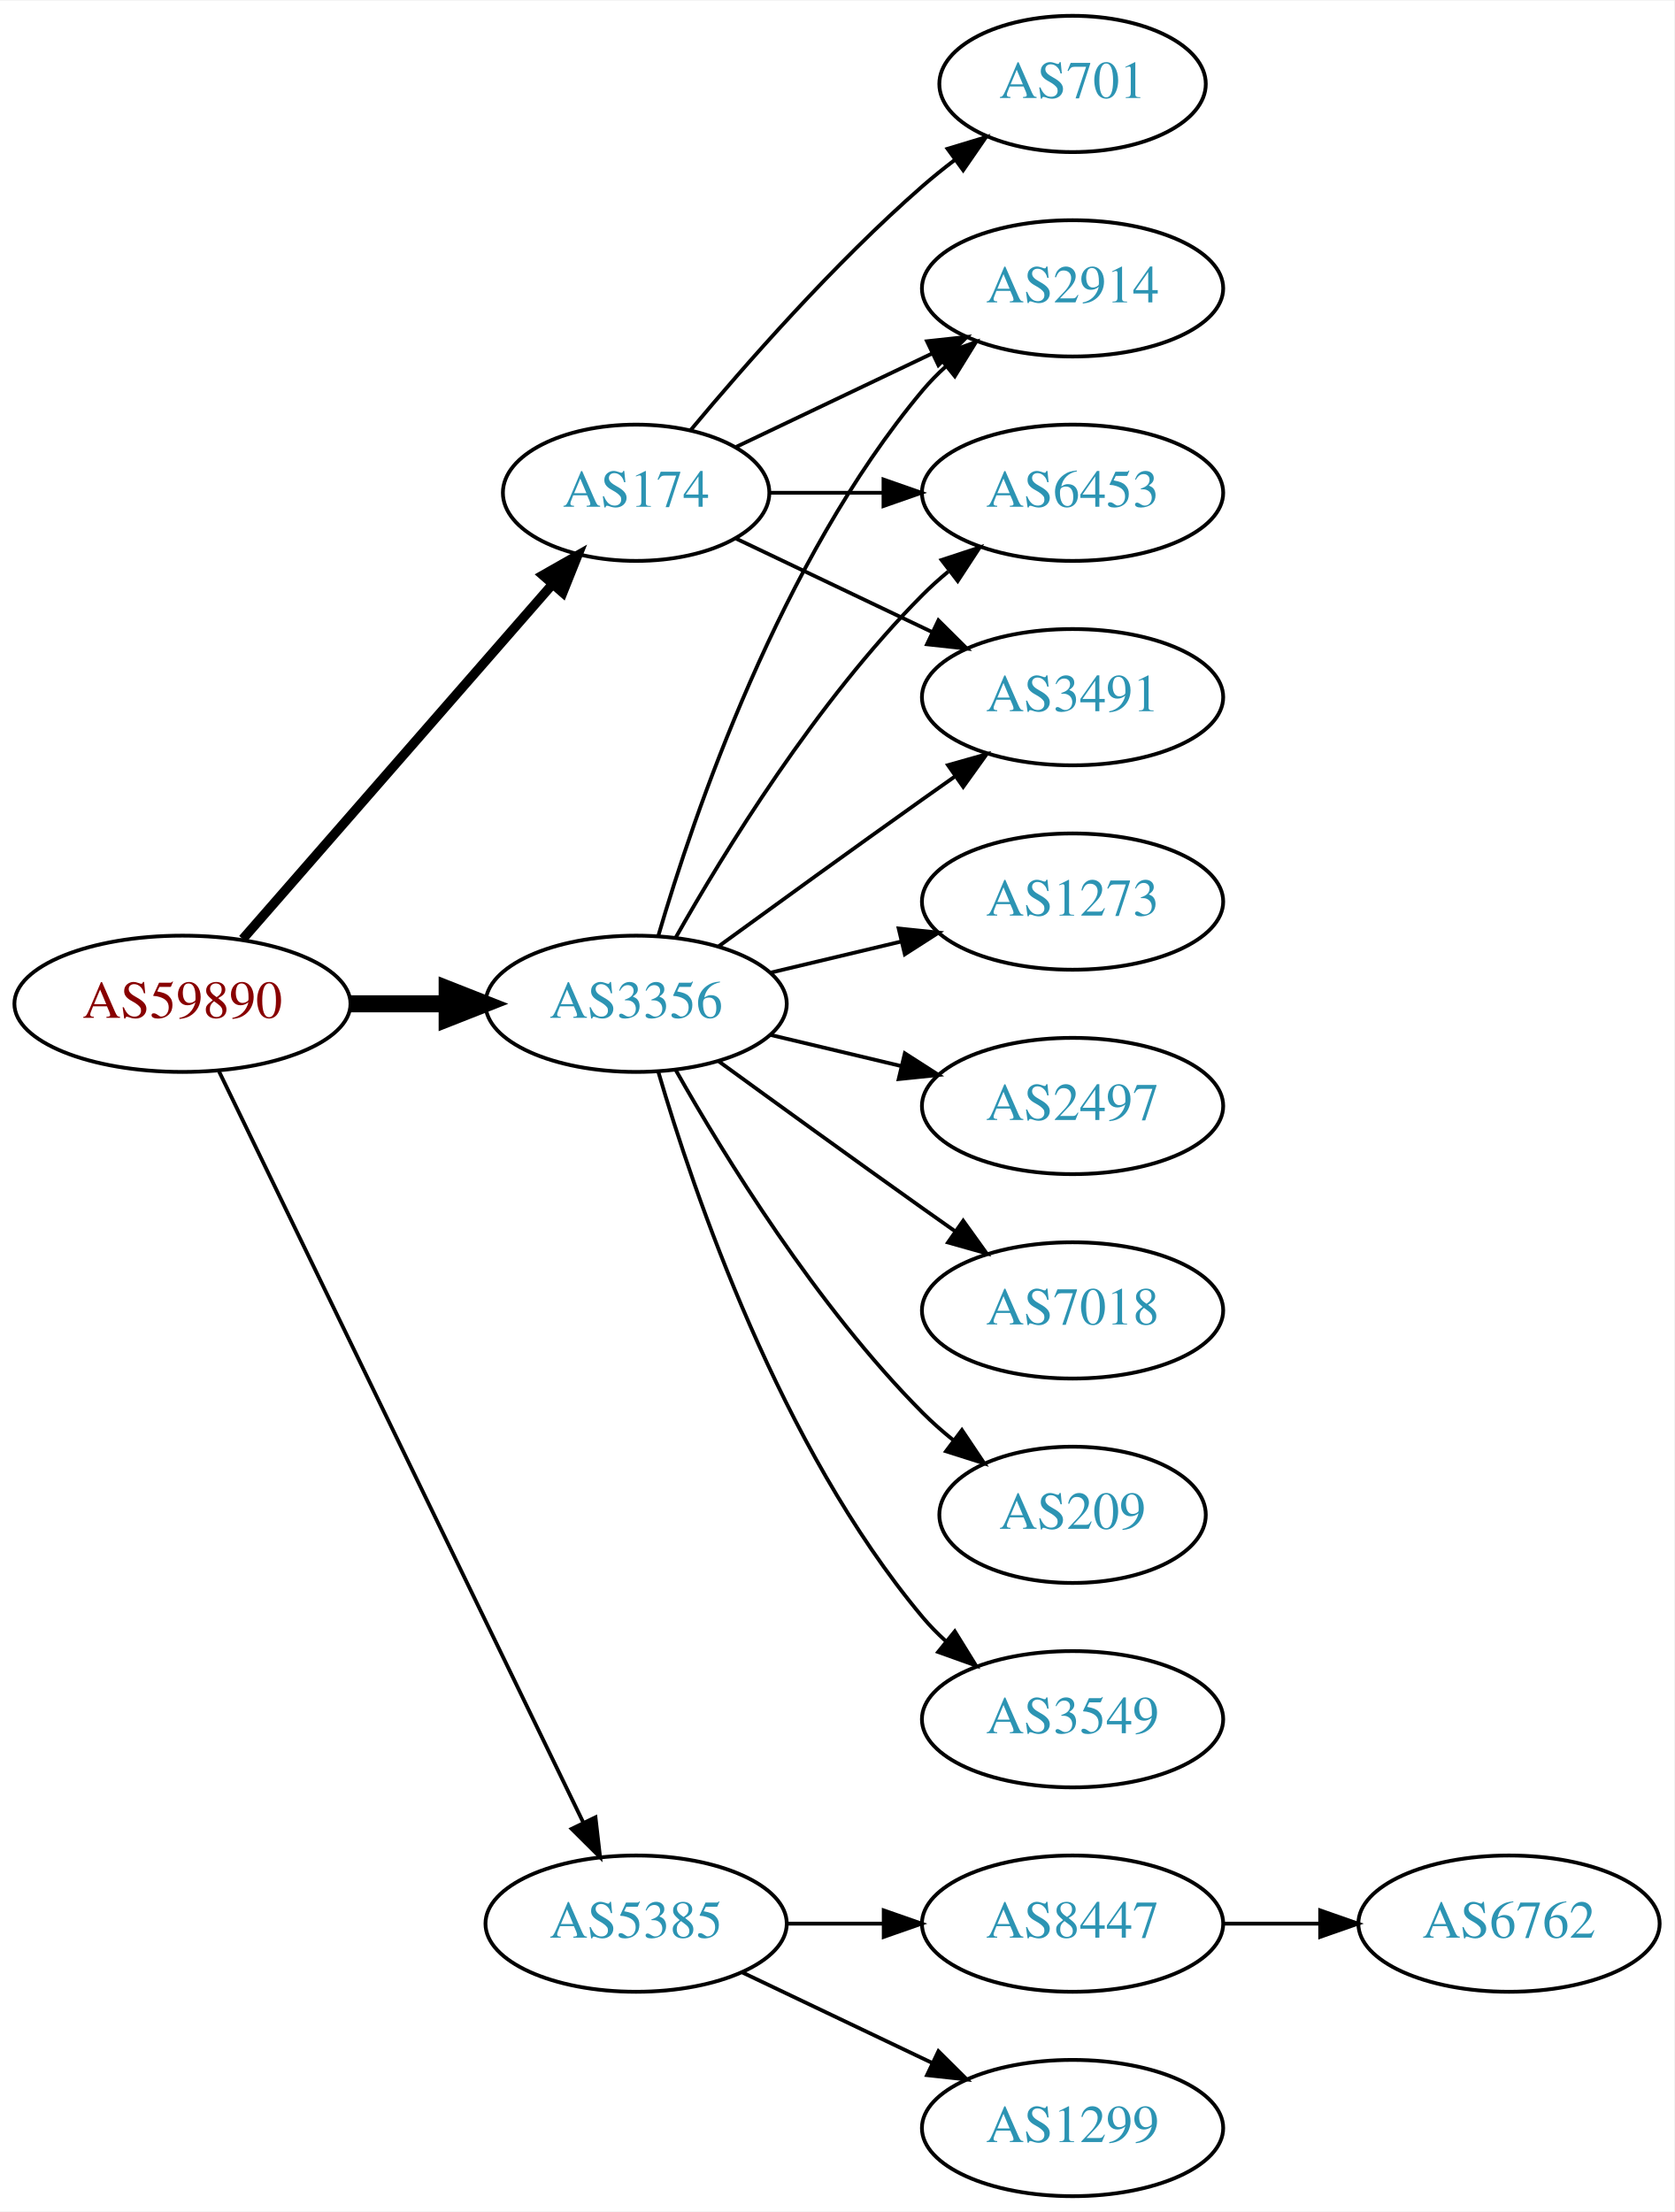
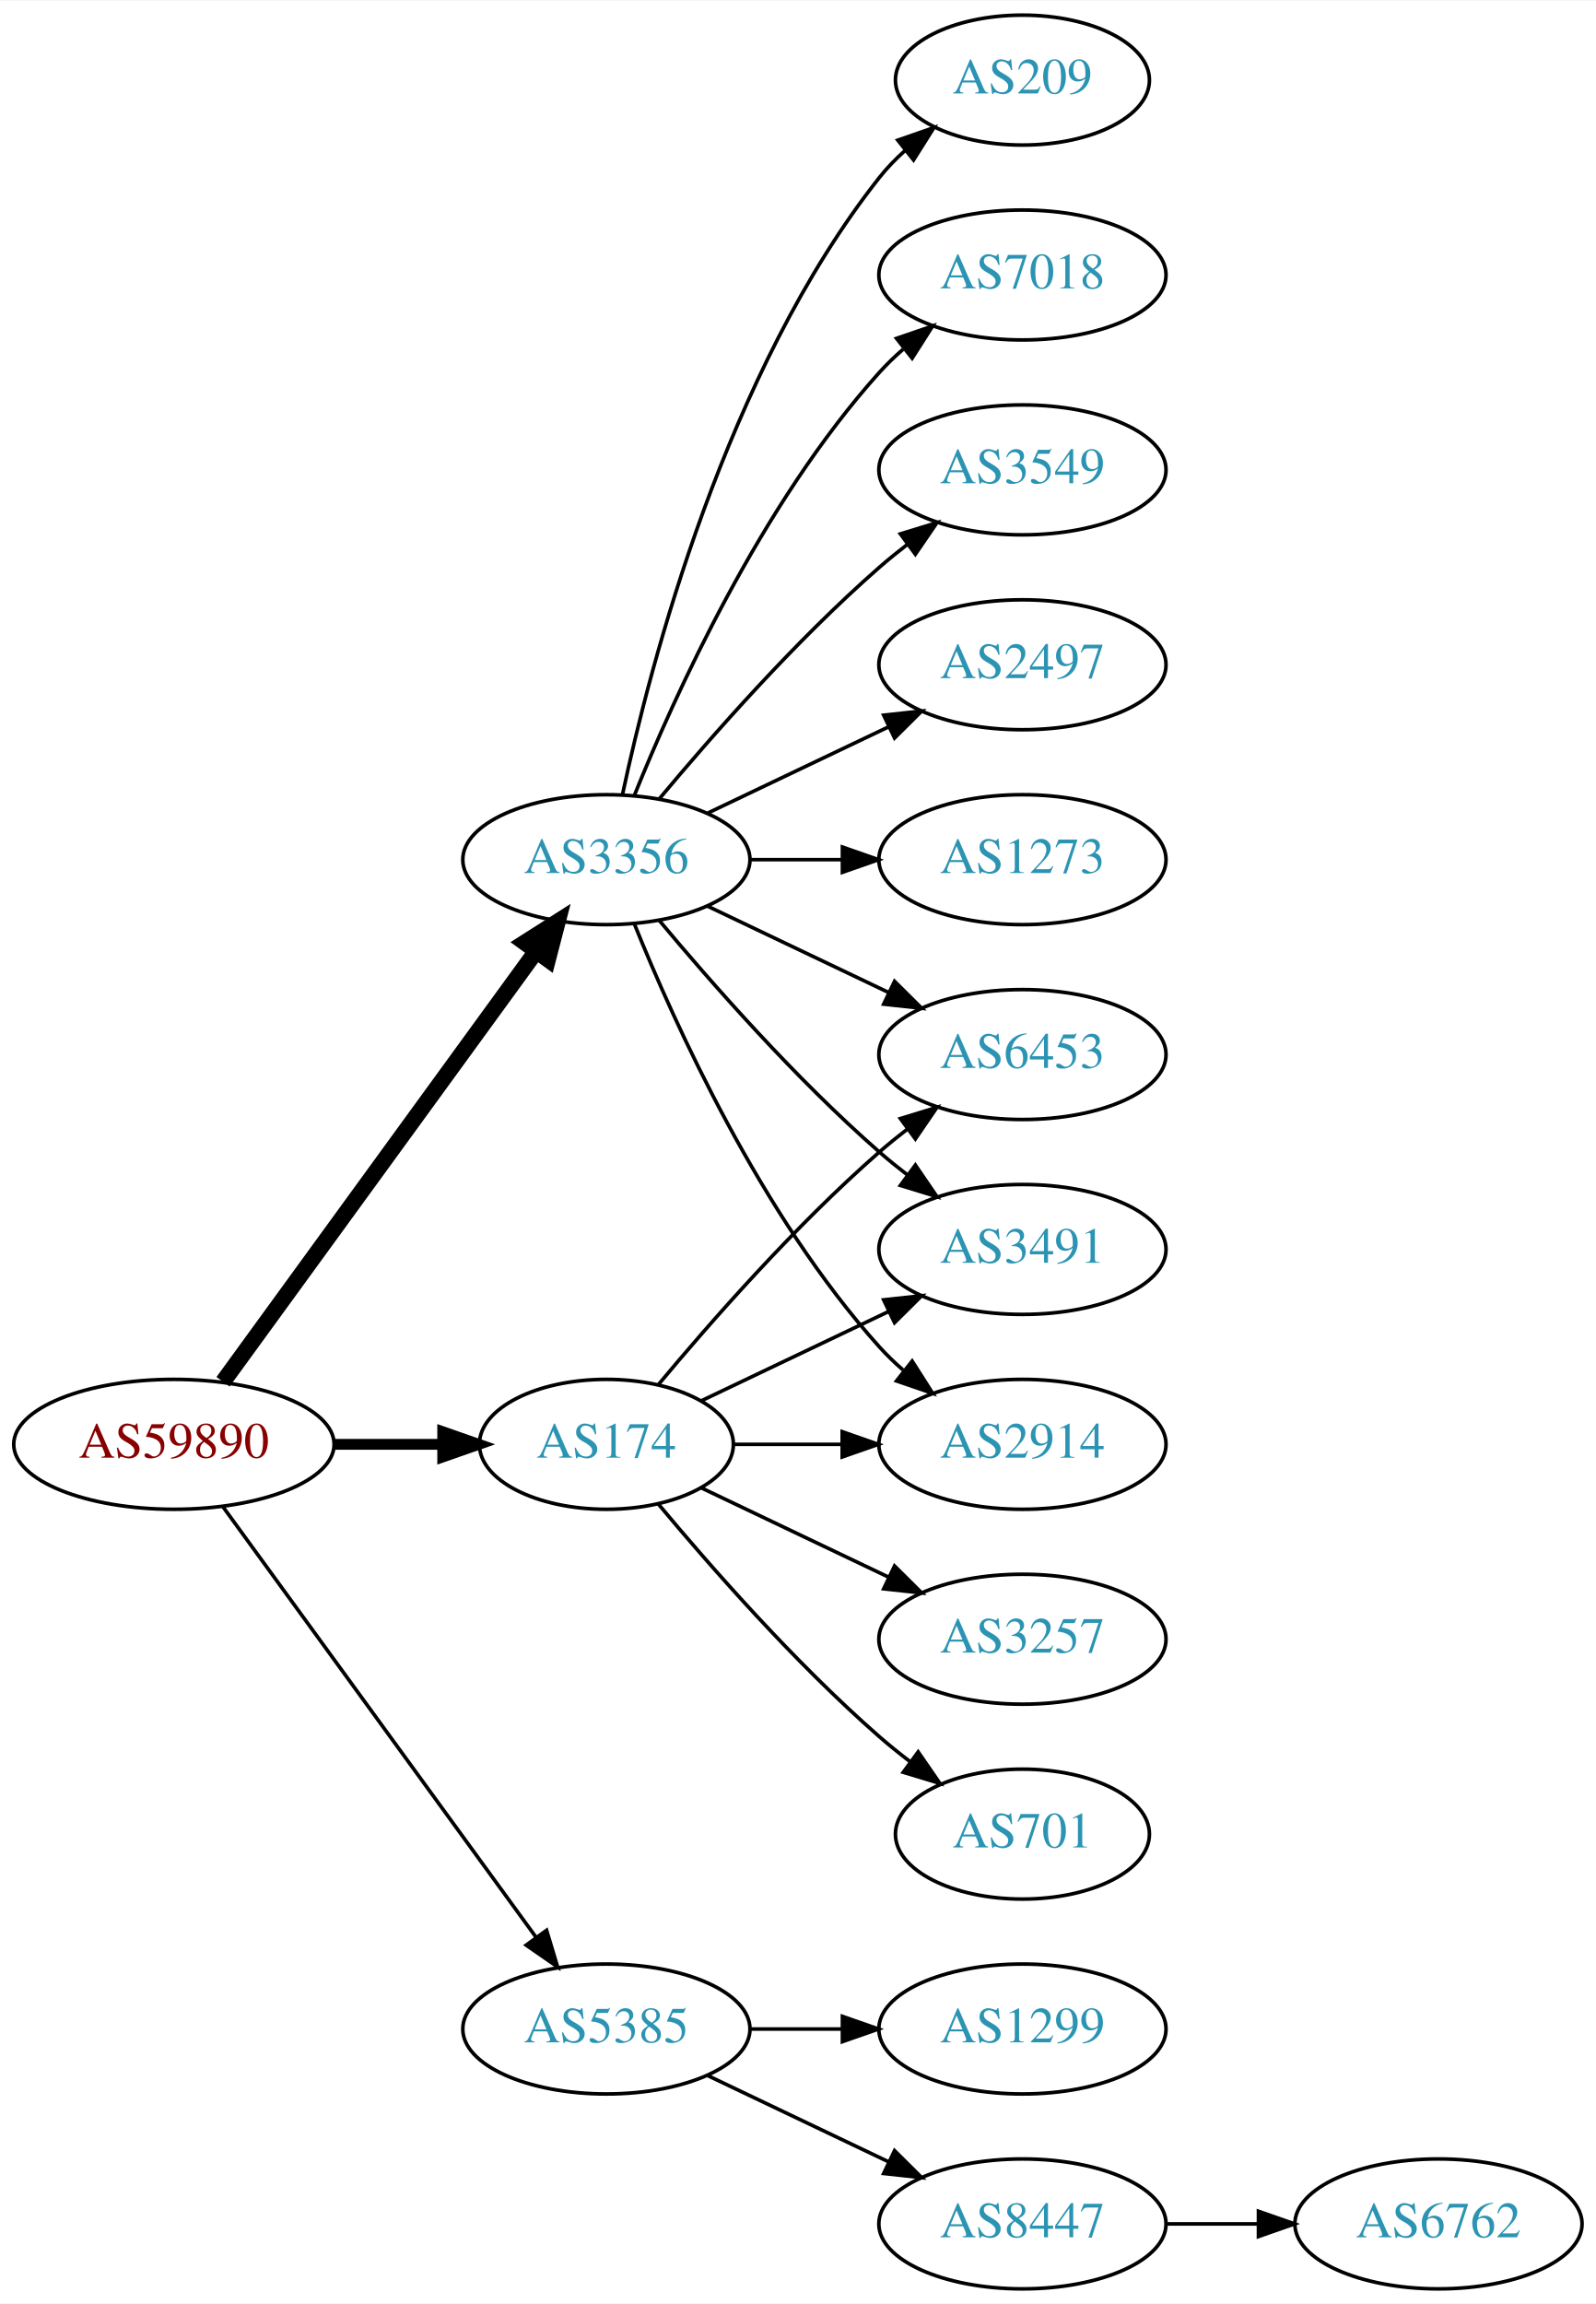
- <svg xmlns="http://www.w3.org/2000/svg" xmlns:xlink="http://www.w3.org/1999/xlink" width="442pt" height="584pt" viewBox="0.00 0.00 442.27 584.00">
-   <g id="graph0" class="graph" transform="scale(1 1) rotate(0) translate(4 580)">
-     <polygon fill="white" stroke="none" points="-4,4 -4,-580 438.271,-580 438.271,4 -4,4" />
+ <svg xmlns="http://www.w3.org/2000/svg" xmlns:xlink="http://www.w3.org/1999/xlink" width="442pt" height="638pt" viewBox="0.00 0.00 442.27 638.00">
+   <g id="graph0" class="graph" transform="scale(1 1) rotate(0) translate(4 634)">
+     <polygon fill="white" stroke="none" points="-4,4 -4,-634 438.271,-634 438.271,4 -4,4" />
    <g id="node1" class="node">
      <g id="a_node1">
        <a xlink:href="/asn/59890" xlink:title="AS59890 ~ Kabel-TV Lampert GmbH &amp; Co KG [AT]">
-           <ellipse fill="#ffffff" stroke="black" cx="44.196" cy="-315" rx="44.393" ry="18" />
-           <text text-anchor="middle" x="44.196" y="-311.3" font-family="Times,serif" font-size="14.00" fill="#880000">AS59890</text>
+           <ellipse fill="#ffffff" stroke="black" cx="44.196" cy="-234" rx="44.393" ry="18" />
+           <text text-anchor="middle" x="44.196" y="-230.3" font-family="Times,serif" font-size="14.00" fill="#880000">AS59890</text>
        </a>
      </g>
    </g>
    <g id="node2" class="node">
      <g id="a_node2">
        <a xlink:href="/asn/174" xlink:title="AS174 ~ Cogent Communications [US]">
-           <ellipse fill="#ffffff" stroke="black" cx="164.039" cy="-450" rx="35.194" ry="18" />
-           <text text-anchor="middle" x="164.039" y="-446.3" font-family="Times,serif" font-size="14.00" fill="#2c94b3">AS174</text>
+           <ellipse fill="#ffffff" stroke="black" cx="164.039" cy="-234" rx="35.194" ry="18" />
+           <text text-anchor="middle" x="164.039" y="-230.3" font-family="Times,serif" font-size="14.00" fill="#2c94b3">AS174</text>
        </a>
      </g>
    </g>
    <g id="edge1" class="edge">
-       <path fill="none" stroke="black" stroke-width="2.5" d="M60.121,-332.098C80.776,-355.76 118.189,-398.62 141.765,-425.629" />
-       <polygon fill="black" stroke="black" stroke-width="2.5" points="139.391,-428.231 148.604,-433.463 144.664,-423.628 139.391,-428.231" />
+       <path fill="none" stroke="black" stroke-width="3" d="M88.407,-234C98.255,-234 108.735,-234 118.632,-234" />
+       <polygon fill="black" stroke="black" stroke-width="3" points="118.684,-237.5 128.684,-234 118.684,-230.5 118.684,-237.5" />
    </g>
    <g id="node3" class="node">
      <g id="a_node3">
        <a xlink:href="/asn/3356" xlink:title="AS3356 ~ Level 3 Parent, LLC [US]">
-           <ellipse fill="#ffffff" stroke="black" cx="164.039" cy="-315" rx="39.794" ry="18" />
-           <text text-anchor="middle" x="164.039" y="-311.3" font-family="Times,serif" font-size="14.00" fill="#2c94b3">AS3356</text>
+           <ellipse fill="#ffffff" stroke="black" cx="164.039" cy="-396" rx="39.794" ry="18" />
+           <text text-anchor="middle" x="164.039" y="-392.3" font-family="Times,serif" font-size="14.00" fill="#2c94b3">AS3356</text>
        </a>
      </g>
    </g>
    <g id="edge2" class="edge">
-       <path fill="none" stroke="black" stroke-width="4.5" d="M88.407,-315C96.72,-315 105.482,-315 113.965,-315" />
-       <polygon fill="black" stroke="black" stroke-width="4.5" points="114.123,-318.938 124.123,-315 114.123,-311.063 114.123,-318.938" />
+       <path fill="none" stroke="black" stroke-width="4.5" d="M57.807,-251.337C78.628,-279.96 120.29,-337.233 144.479,-370.486" />
+       <polygon fill="black" stroke="black" stroke-width="4.5" points="141.451,-373.017 150.518,-378.788 147.82,-368.385 141.451,-373.017" />
    </g>
    <g id="node4" class="node">
      <g id="a_node4">
        <a xlink:href="/asn/5385" xlink:title="AS5385 ~ Russmedia IT GmbH [AT]">
          <ellipse fill="#ffffff" stroke="black" cx="164.039" cy="-72" rx="39.794" ry="18" />
          <text text-anchor="middle" x="164.039" y="-68.3" font-family="Times,serif" font-size="14.00" fill="#2c94b3">AS5385</text>
        </a>
      </g>
    </g>
    <g id="edge3" class="edge">
-       <path fill="none" stroke="black" d="M53.861,-297.132C74.342,-254.899 125.829,-148.728 150.055,-98.773" />
-       <polygon fill="black" stroke="black" points="153.305,-100.092 154.52,-89.567 147.007,-97.037 153.305,-100.092" />
+       <path fill="none" stroke="black" d="M57.807,-216.663C78.628,-188.04 120.29,-130.767 144.479,-97.514" />
+       <polygon fill="black" stroke="black" points="147.466,-99.358 150.518,-89.212 141.805,-95.24 147.466,-99.358" />
    </g>
    <g id="node5" class="node">
      <g id="a_node5">
-         <a xlink:href="/asn/701" xlink:title="AS701 ~ UUNET [US]">
-           <ellipse fill="#ffffff" stroke="black" cx="279.332" cy="-558" rx="35.194" ry="18" />
-           <text text-anchor="middle" x="279.332" y="-554.3" font-family="Times,serif" font-size="14.00" fill="#2c94b3">AS701</text>
+         <a xlink:href="/asn/6453" xlink:title="AS6453 ~ TATA COMMUNICATIONS (AMERICA) INC [US]">
+           <ellipse fill="#ffffff" stroke="black" cx="279.332" cy="-342" rx="39.794" ry="18" />
+           <text text-anchor="middle" x="279.332" y="-338.3" font-family="Times,serif" font-size="14.00" fill="#2c94b3">AS6453</text>
        </a>
      </g>
    </g>
    <g id="edge4" class="edge">
-       <path fill="none" stroke="black" d="M178.404,-466.499C192.659,-483.596 216.354,-510.619 239.685,-531 242.355,-533.332 245.228,-535.648 248.158,-537.886" />
-       <polygon fill="black" stroke="black" points="246.309,-540.87 256.449,-543.939 250.436,-535.216 246.309,-540.87" />
+       <path fill="none" stroke="black" d="M178.404,-250.499C192.659,-267.596 216.354,-294.619 239.685,-315 242.151,-317.154 244.789,-319.294 247.487,-321.372" />
+       <polygon fill="black" stroke="black" points="245.512,-324.264 255.641,-327.37 249.66,-318.625 245.512,-324.264" />
    </g>
    <g id="node6" class="node">
      <g id="a_node6">
-         <a xlink:href="/asn/2914" xlink:title="AS2914 ~ NTT America, Inc. [US]">
-           <ellipse fill="#ffffff" stroke="black" cx="279.332" cy="-504" rx="39.794" ry="18" />
-           <text text-anchor="middle" x="279.332" y="-500.3" font-family="Times,serif" font-size="14.00" fill="#2c94b3">AS2914</text>
+         <a xlink:href="/asn/3257" xlink:title="AS3257 ~ GTT [DE]">
+           <ellipse fill="#ffffff" stroke="black" cx="279.332" cy="-180" rx="39.794" ry="18" />
+           <text text-anchor="middle" x="279.332" y="-176.3" font-family="Times,serif" font-size="14.00" fill="#2c94b3">AS3257</text>
        </a>
      </g>
    </g>
    <g id="edge5" class="edge">
-       <path fill="none" stroke="black" d="M190.464,-462.119C205.766,-469.413 225.49,-478.814 242.372,-486.86" />
-       <polygon fill="black" stroke="black" points="240.879,-490.026 251.412,-491.169 243.891,-483.707 240.879,-490.026" />
+       <path fill="none" stroke="black" d="M190.464,-221.881C205.766,-214.587 225.49,-205.186 242.372,-197.14" />
+       <polygon fill="black" stroke="black" points="243.891,-200.293 251.412,-192.831 240.879,-193.974 243.891,-200.293" />
    </g>
    <g id="node7" class="node">
      <g id="a_node7">
-         <a xlink:href="/asn/6453" xlink:title="AS6453 ~ TATA COMMUNICATIONS (AMERICA) INC [US]">
-           <ellipse fill="#ffffff" stroke="black" cx="279.332" cy="-450" rx="39.794" ry="18" />
-           <text text-anchor="middle" x="279.332" y="-446.3" font-family="Times,serif" font-size="14.00" fill="#2c94b3">AS6453</text>
+         <a xlink:href="/asn/3491" xlink:title="AS3491 ~ PCCW Global, Inc. [US]">
+           <ellipse fill="#ffffff" stroke="black" cx="279.332" cy="-288" rx="39.794" ry="18" />
+           <text text-anchor="middle" x="279.332" y="-284.3" font-family="Times,serif" font-size="14.00" fill="#2c94b3">AS3491</text>
        </a>
      </g>
    </g>
    <g id="edge6" class="edge">
-       <path fill="none" stroke="black" d="M199.338,-450C208.715,-450 219.065,-450 229.1,-450" />
-       <polygon fill="black" stroke="black" points="229.388,-453.5 239.388,-450 229.388,-446.5 229.388,-453.5" />
+       <path fill="none" stroke="black" d="M190.464,-246.119C205.766,-253.413 225.49,-262.814 242.372,-270.86" />
+       <polygon fill="black" stroke="black" points="240.879,-274.026 251.412,-275.169 243.891,-267.707 240.879,-274.026" />
    </g>
    <g id="node8" class="node">
      <g id="a_node8">
-         <a xlink:href="/asn/3491" xlink:title="AS3491 ~ PCCW Global, Inc. [US]">
-           <ellipse fill="#ffffff" stroke="black" cx="279.332" cy="-396" rx="39.794" ry="18" />
-           <text text-anchor="middle" x="279.332" y="-392.3" font-family="Times,serif" font-size="14.00" fill="#2c94b3">AS3491</text>
+         <a xlink:href="/asn/701" xlink:title="AS701 ~ UUNET [US]">
+           <ellipse fill="#ffffff" stroke="black" cx="279.332" cy="-126" rx="35.194" ry="18" />
+           <text text-anchor="middle" x="279.332" y="-122.3" font-family="Times,serif" font-size="14.00" fill="#2c94b3">AS701</text>
        </a>
      </g>
    </g>
    <g id="edge7" class="edge">
-       <path fill="none" stroke="black" d="M190.464,-437.881C205.766,-430.587 225.49,-421.186 242.372,-413.14" />
-       <polygon fill="black" stroke="black" points="243.891,-416.293 251.412,-408.831 240.879,-409.974 243.891,-416.293" />
-     </g>
-     <g id="edge10" class="edge">
-       <path fill="none" stroke="black" d="M169.913,-333.002C179.227,-364.844 202.043,-431.981 239.685,-477 241.555,-479.237 243.654,-481.374 245.88,-483.396" />
-       <polygon fill="black" stroke="black" points="243.823,-486.234 253.799,-489.804 248.227,-480.793 243.823,-486.234" />
-     </g>
-     <g id="edge12" class="edge">
-       <path fill="none" stroke="black" d="M174.498,-332.49C187.28,-355.096 211.712,-394.886 239.685,-423 241.796,-425.121 244.092,-427.188 246.477,-429.171" />
-       <polygon fill="black" stroke="black" points="244.73,-432.242 254.793,-435.556 248.993,-426.69 244.73,-432.242" />
-     </g>
-     <g id="edge15" class="edge">
-       <path fill="none" stroke="black" d="M185.887,-330.222C200.821,-341.091 221.435,-356.025 239.685,-369 242.506,-371.005 245.449,-373.085 248.397,-375.159" />
-       <polygon fill="black" stroke="black" points="246.424,-378.05 256.621,-380.926 250.443,-372.319 246.424,-378.05" />
+       <path fill="none" stroke="black" d="M178.404,-217.501C192.659,-200.404 216.354,-173.381 239.685,-153 242.355,-150.668 245.228,-148.352 248.158,-146.114" />
+       <polygon fill="black" stroke="black" points="250.436,-148.784 256.449,-140.061 246.309,-143.13 250.436,-148.784" />
    </g>
    <g id="node9" class="node">
      <g id="a_node9">
-         <a xlink:href="/asn/209" xlink:title="AS209 ~ CenturyLink Communications, LLC [US]">
-           <ellipse fill="#ffffff" stroke="black" cx="279.332" cy="-180" rx="35.194" ry="18" />
-           <text text-anchor="middle" x="279.332" y="-176.3" font-family="Times,serif" font-size="14.00" fill="#2c94b3">AS209</text>
+         <a xlink:href="/asn/2914" xlink:title="AS2914 ~ NTT America, Inc. [US]">
+           <ellipse fill="#ffffff" stroke="black" cx="279.332" cy="-234" rx="39.794" ry="18" />
+           <text text-anchor="middle" x="279.332" y="-230.3" font-family="Times,serif" font-size="14.00" fill="#2c94b3">AS2914</text>
        </a>
      </g>
    </g>
    <g id="edge8" class="edge">
-       <path fill="none" stroke="black" d="M174.498,-297.51C187.28,-274.904 211.712,-235.114 239.685,-207 242.185,-204.487 244.946,-202.051 247.807,-199.739" />
-       <polygon fill="black" stroke="black" points="250.108,-202.389 256.004,-193.587 245.905,-196.79 250.108,-202.389" />
+       <path fill="none" stroke="black" d="M199.338,-234C208.715,-234 219.065,-234 229.1,-234" />
+       <polygon fill="black" stroke="black" points="229.388,-237.5 239.388,-234 229.388,-230.5 229.388,-237.5" />
+     </g>
+     <g id="edge14" class="edge">
+       <path fill="none" stroke="black" d="M192.175,-383.066C207.169,-375.919 225.99,-366.948 242.213,-359.215" />
+       <polygon fill="black" stroke="black" points="243.895,-362.291 251.417,-354.829 240.884,-355.972 243.895,-362.291" />
+     </g>
+     <g id="edge11" class="edge">
+       <path fill="none" stroke="black" d="M178.669,-379.183C192.951,-362.071 216.498,-335.255 239.685,-315 242.151,-312.846 244.789,-310.706 247.487,-308.628" />
+       <polygon fill="black" stroke="black" points="249.66,-311.375 255.641,-302.63 245.512,-305.736 249.66,-311.375" />
+     </g>
+     <g id="edge10" class="edge">
+       <path fill="none" stroke="black" d="M171.786,-378.213C182.837,-350.757 206.891,-297.422 239.685,-261 241.688,-258.776 243.906,-256.637 246.239,-254.603" />
+       <polygon fill="black" stroke="black" points="248.769,-257.065 254.458,-248.127 244.437,-251.567 248.769,-257.065" />
    </g>
    <g id="node10" class="node">
      <g id="a_node10">
-         <a xlink:href="/asn/3549" xlink:title="AS3549 ~ Level 3 Parent, LLC [US]">
-           <ellipse fill="#ffffff" stroke="black" cx="279.332" cy="-126" rx="39.794" ry="18" />
-           <text text-anchor="middle" x="279.332" y="-122.3" font-family="Times,serif" font-size="14.00" fill="#2c94b3">AS3549</text>
+         <a xlink:href="/asn/7018" xlink:title="AS7018 ~ AT&amp;T Services, Inc. [US]">
+           <ellipse fill="#ffffff" stroke="black" cx="279.332" cy="-558" rx="39.794" ry="18" />
+           <text text-anchor="middle" x="279.332" y="-554.3" font-family="Times,serif" font-size="14.00" fill="#2c94b3">AS7018</text>
        </a>
      </g>
    </g>
    <g id="edge9" class="edge">
-       <path fill="none" stroke="black" d="M169.913,-296.998C179.227,-265.156 202.043,-198.019 239.685,-153 241.555,-150.763 243.654,-148.626 245.88,-146.604" />
-       <polygon fill="black" stroke="black" points="248.227,-149.207 253.799,-140.196 243.823,-143.766 248.227,-149.207" />
+       <path fill="none" stroke="black" d="M171.786,-413.787C182.837,-441.243 206.891,-494.578 239.685,-531 241.688,-533.224 243.906,-535.363 246.239,-537.397" />
+       <polygon fill="black" stroke="black" points="244.437,-540.433 254.458,-543.873 248.769,-534.935 244.437,-540.433" />
    </g>
    <g id="node11" class="node">
      <g id="a_node11">
-         <a xlink:href="/asn/1273" xlink:title="AS1273 ~ Vodafone Group PLC [EU]">
-           <ellipse fill="#ffffff" stroke="black" cx="279.332" cy="-342" rx="39.794" ry="18" />
-           <text text-anchor="middle" x="279.332" y="-338.3" font-family="Times,serif" font-size="14.00" fill="#2c94b3">AS1273</text>
-         </a>
-       </g>
-     </g>
-     <g id="edge11" class="edge">
-       <path fill="none" stroke="black" d="M199.646,-323.248C210.517,-325.838 222.671,-328.735 234.114,-331.462" />
-       <polygon fill="black" stroke="black" points="233.397,-334.889 243.936,-333.803 235.02,-328.08 233.397,-334.889" />
+         <a xlink:href="/asn/3549" xlink:title="AS3549 ~ Level 3 Parent, LLC [US]">
+           <ellipse fill="#ffffff" stroke="black" cx="279.332" cy="-504" rx="39.794" ry="18" />
+           <text text-anchor="middle" x="279.332" y="-500.3" font-family="Times,serif" font-size="14.00" fill="#2c94b3">AS3549</text>
+         </a>
+       </g>
+     </g>
+     <g id="edge12" class="edge">
+       <path fill="none" stroke="black" d="M178.669,-412.817C192.951,-429.929 216.498,-456.745 239.685,-477 242.151,-479.154 244.789,-481.294 247.487,-483.372" />
+       <polygon fill="black" stroke="black" points="245.512,-486.264 255.641,-489.37 249.66,-480.625 245.512,-486.264" />
    </g>
    <g id="node12" class="node">
      <g id="a_node12">
        <a xlink:href="/asn/2497" xlink:title="AS2497 ~ Internet Initiative Japan Inc. [JP]">
-           <ellipse fill="#ffffff" stroke="black" cx="279.332" cy="-288" rx="39.794" ry="18" />
-           <text text-anchor="middle" x="279.332" y="-284.3" font-family="Times,serif" font-size="14.00" fill="#2c94b3">AS2497</text>
+           <ellipse fill="#ffffff" stroke="black" cx="279.332" cy="-450" rx="39.794" ry="18" />
+           <text text-anchor="middle" x="279.332" y="-446.3" font-family="Times,serif" font-size="14.00" fill="#2c94b3">AS2497</text>
        </a>
      </g>
    </g>
    <g id="edge13" class="edge">
-       <path fill="none" stroke="black" d="M199.646,-306.752C210.517,-304.162 222.671,-301.265 234.114,-298.538" />
-       <polygon fill="black" stroke="black" points="235.02,-301.92 243.936,-296.197 233.397,-295.111 235.02,-301.92" />
+       <path fill="none" stroke="black" d="M192.175,-408.934C207.169,-416.081 225.99,-425.052 242.213,-432.785" />
+       <polygon fill="black" stroke="black" points="240.884,-436.028 251.417,-437.171 243.895,-429.709 240.884,-436.028" />
    </g>
    <g id="node13" class="node">
      <g id="a_node13">
-         <a xlink:href="/asn/7018" xlink:title="AS7018 ~ AT&amp;T Services, Inc. [US]">
-           <ellipse fill="#ffffff" stroke="black" cx="279.332" cy="-234" rx="39.794" ry="18" />
-           <text text-anchor="middle" x="279.332" y="-230.3" font-family="Times,serif" font-size="14.00" fill="#2c94b3">AS7018</text>
-         </a>
-       </g>
-     </g>
-     <g id="edge14" class="edge">
-       <path fill="none" stroke="black" d="M185.887,-299.778C200.821,-288.909 221.435,-273.975 239.685,-261 242.506,-258.995 245.449,-256.915 248.397,-254.841" />
-       <polygon fill="black" stroke="black" points="250.443,-257.681 256.621,-249.074 246.424,-251.95 250.443,-257.681" />
+         <a xlink:href="/asn/1273" xlink:title="AS1273 ~ Vodafone Group PLC [EU]">
+           <ellipse fill="#ffffff" stroke="black" cx="279.332" cy="-396" rx="39.794" ry="18" />
+           <text text-anchor="middle" x="279.332" y="-392.3" font-family="Times,serif" font-size="14.00" fill="#2c94b3">AS1273</text>
+         </a>
+       </g>
+     </g>
+     <g id="edge15" class="edge">
+       <path fill="none" stroke="black" d="M203.711,-396C211.914,-396 220.678,-396 229.21,-396" />
+       <polygon fill="black" stroke="black" points="229.449,-399.5 239.449,-396 229.449,-392.5 229.449,-399.5" />
    </g>
    <g id="node14" class="node">
      <g id="a_node14">
-         <a xlink:href="/asn/1299" xlink:title="AS1299 ~ Telia Carrier [EU]">
-           <ellipse fill="#ffffff" stroke="black" cx="279.332" cy="-18" rx="39.794" ry="18" />
-           <text text-anchor="middle" x="279.332" y="-14.3" font-family="Times,serif" font-size="14.00" fill="#2c94b3">AS1299</text>
+         <a xlink:href="/asn/209" xlink:title="AS209 ~ CenturyLink Communications, LLC [US]">
+           <ellipse fill="#ffffff" stroke="black" cx="279.332" cy="-612" rx="35.194" ry="18" />
+           <text text-anchor="middle" x="279.332" y="-608.3" font-family="Times,serif" font-size="14.00" fill="#2c94b3">AS209</text>
        </a>
      </g>
    </g>
    <g id="edge16" class="edge">
-       <path fill="none" stroke="black" d="M192.175,-59.066C207.169,-51.919 225.99,-42.948 242.213,-35.215" />
-       <polygon fill="black" stroke="black" points="243.895,-38.291 251.417,-30.829 240.884,-31.972 243.895,-38.291" />
+       <path fill="none" stroke="black" d="M168.529,-414.16C176.16,-450.03 197.152,-531.155 239.685,-585 241.765,-587.633 244.17,-590.116 246.743,-592.428" />
+       <polygon fill="black" stroke="black" points="244.799,-595.354 254.806,-598.835 249.154,-589.873 244.799,-595.354" />
    </g>
    <g id="node15" class="node">
      <g id="a_node15">
-         <a xlink:href="/asn/8447" xlink:title="AS8447 ~ A1 Telekom Austria AG [AT]">
+         <a xlink:href="/asn/1299" xlink:title="AS1299 ~ Telia Carrier [EU]">
          <ellipse fill="#ffffff" stroke="black" cx="279.332" cy="-72" rx="39.794" ry="18" />
-           <text text-anchor="middle" x="279.332" y="-68.3" font-family="Times,serif" font-size="14.00" fill="#2c94b3">AS8447</text>
+           <text text-anchor="middle" x="279.332" y="-68.3" font-family="Times,serif" font-size="14.00" fill="#2c94b3">AS1299</text>
        </a>
      </g>
    </g>
    <g id="edge17" class="edge">
      <path fill="none" stroke="black" d="M203.711,-72C211.914,-72 220.678,-72 229.21,-72" />
      <polygon fill="black" stroke="black" points="229.449,-75.5 239.449,-72 229.449,-68.5 229.449,-75.5" />
    </g>
    <g id="node16" class="node">
      <g id="a_node16">
+         <a xlink:href="/asn/8447" xlink:title="AS8447 ~ A1 Telekom Austria AG [AT]">
+           <ellipse fill="#ffffff" stroke="black" cx="279.332" cy="-18" rx="39.794" ry="18" />
+           <text text-anchor="middle" x="279.332" y="-14.3" font-family="Times,serif" font-size="14.00" fill="#2c94b3">AS8447</text>
+         </a>
+       </g>
+     </g>
+     <g id="edge18" class="edge">
+       <path fill="none" stroke="black" d="M192.175,-59.066C207.169,-51.919 225.99,-42.948 242.213,-35.215" />
+       <polygon fill="black" stroke="black" points="243.895,-38.291 251.417,-30.829 240.884,-31.972 243.895,-38.291" />
+     </g>
+     <g id="node17" class="node">
+       <g id="a_node17">
        <a xlink:href="/asn/6762" xlink:title="AS6762 ~ TELECOM ITALIA SPARKLE S.p.A. [IT]">
-           <ellipse fill="#ffffff" stroke="black" cx="394.625" cy="-72" rx="39.794" ry="18" />
-           <text text-anchor="middle" x="394.625" y="-68.3" font-family="Times,serif" font-size="14.00" fill="#2c94b3">AS6762</text>
-         </a>
-       </g>
-     </g>
-     <g id="edge18" class="edge">
-       <path fill="none" stroke="black" d="M319.004,-72C327.207,-72 335.971,-72 344.503,-72" />
-       <polygon fill="black" stroke="black" points="344.742,-75.5 354.742,-72 344.742,-68.5 344.742,-75.5" />
+           <ellipse fill="#ffffff" stroke="black" cx="394.625" cy="-18" rx="39.794" ry="18" />
+           <text text-anchor="middle" x="394.625" y="-14.3" font-family="Times,serif" font-size="14.00" fill="#2c94b3">AS6762</text>
+         </a>
+       </g>
+     </g>
+     <g id="edge19" class="edge">
+       <path fill="none" stroke="black" d="M319.004,-18C327.207,-18 335.971,-18 344.503,-18" />
+       <polygon fill="black" stroke="black" points="344.742,-21.5 354.742,-18 344.742,-14.5 344.742,-21.5" />
    </g>
  </g>
</svg>
